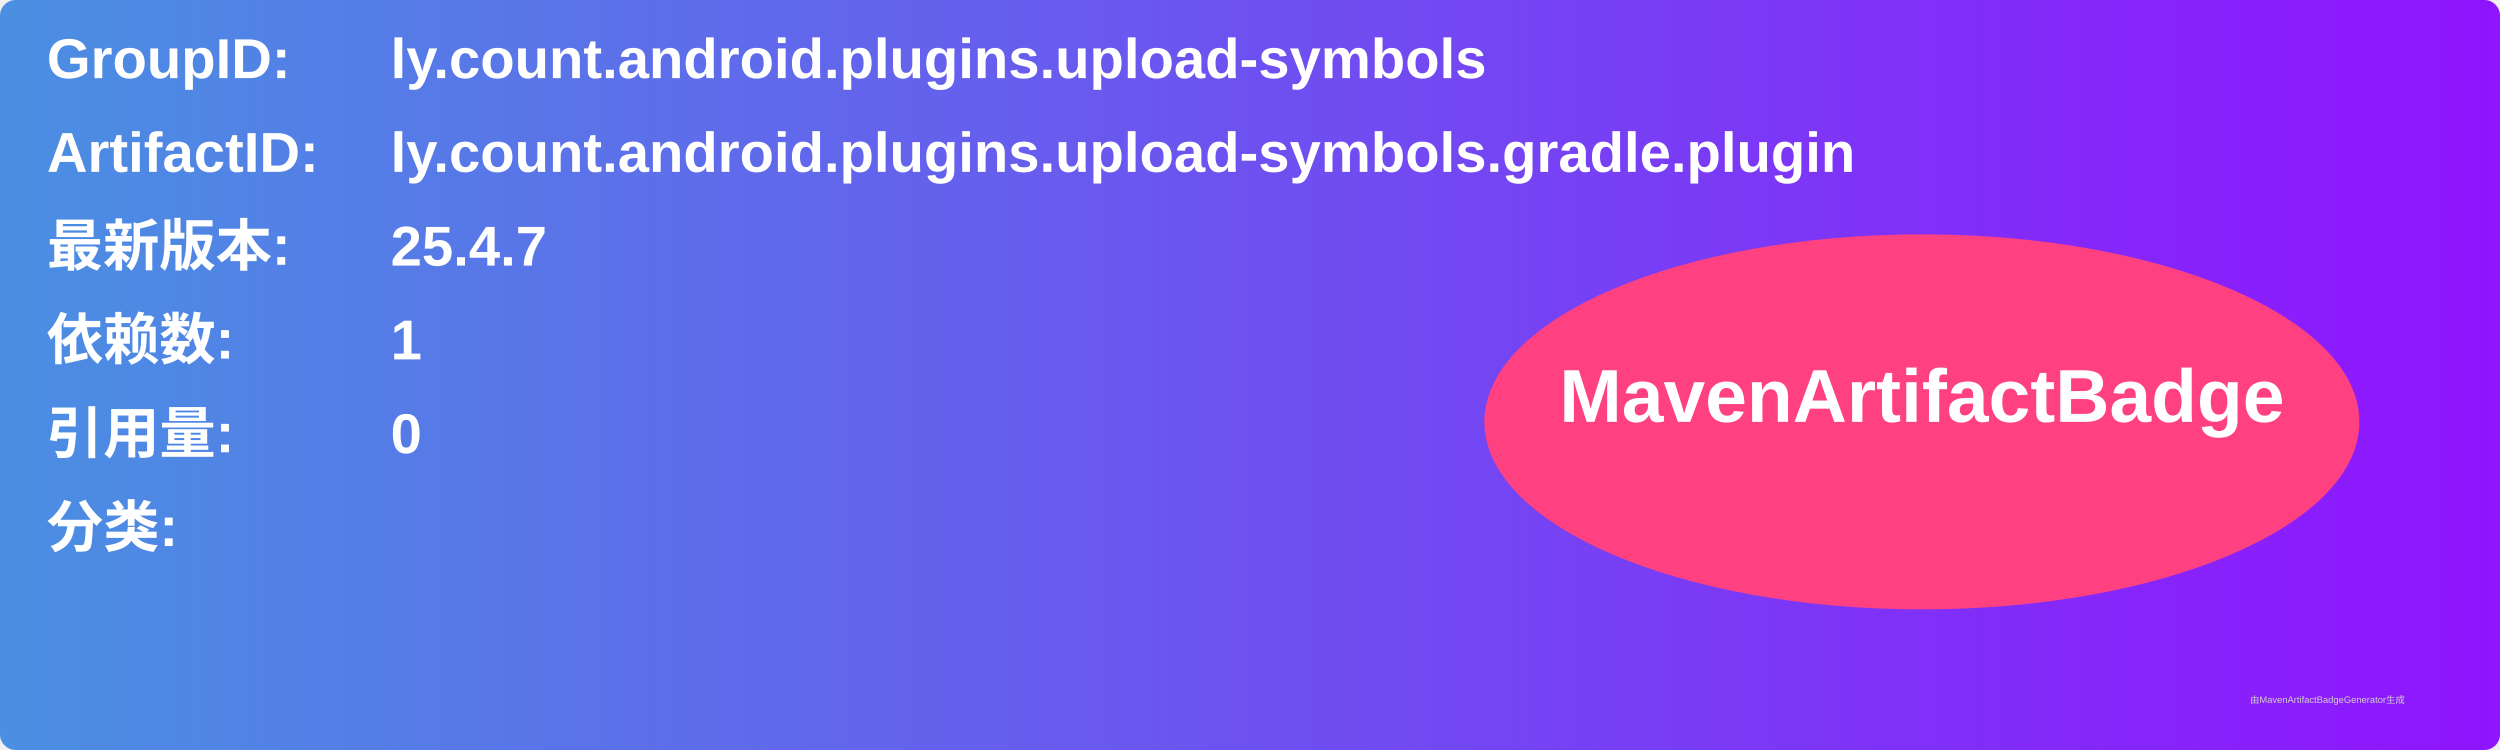
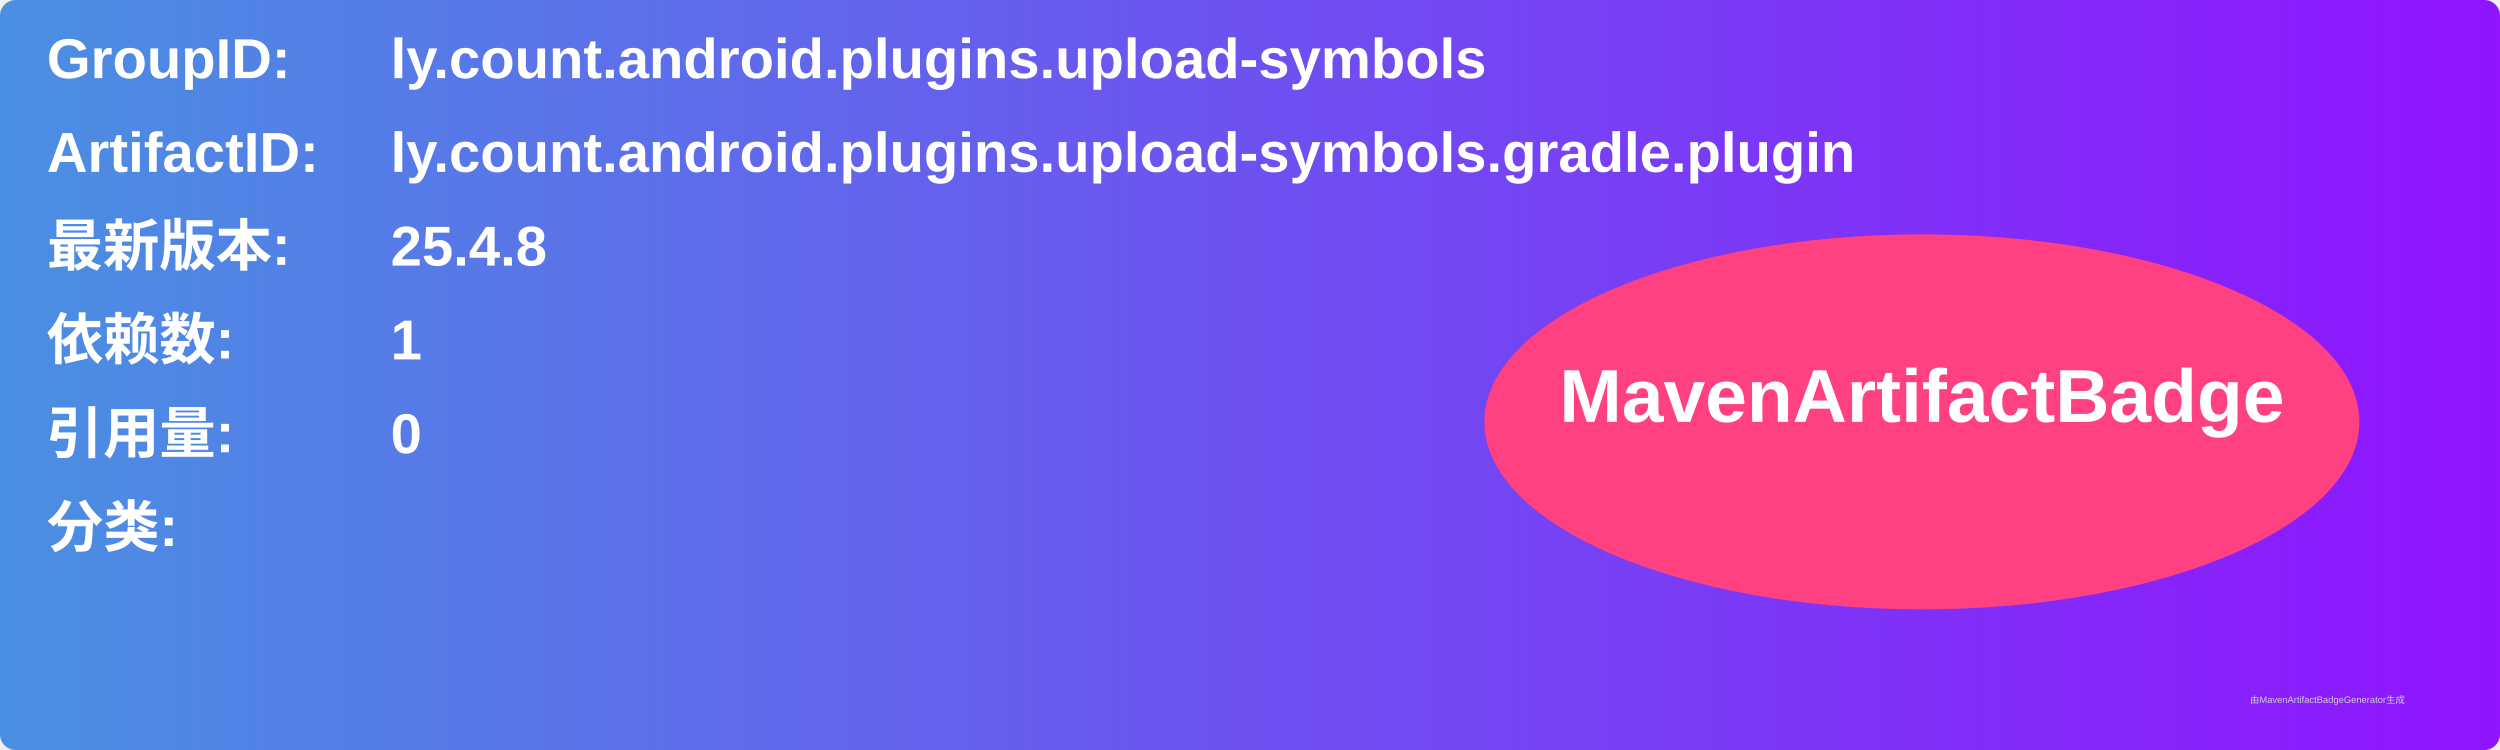
<svg xmlns="http://www.w3.org/2000/svg" width="800" height="240" viewBox="0 0 800 240">
  <linearGradient id="grad" x1="0%" y1="0%" x2="100%" y2="0%">
    <stop offset="0%" stop-color="#4a90e2" />
    <stop offset="100%" stop-color="#9013fe" />
  </linearGradient>
  <rect width="100%" height="100%" rx="5" ry="5" fill="url(#grad)" />
  <g transform="translate(15, 15)">
    <text x="0" y="10" font-family="Arial" font-size="18" fill="white" font-weight="bold" width="260">GroupID:</text>
    <text x="110" y="10" font-family="Arial" font-size="18" fill="white" font-weight="bold" width="460">ly.count.android.plugins.upload-symbols</text>
    <text x="0" y="40" font-family="Arial" font-size="18" fill="white" font-weight="bold" width="260">ArtifactID:</text>
    <text x="110" y="40" font-family="Arial" font-size="18" fill="white" font-weight="bold" width="460">ly.count.android.plugins.upload-symbols.gradle.plugin</text>
    <text x="0" y="70" font-family="Arial" font-size="18" fill="white" font-weight="bold">最新版本:</text>
    <text x="110" y="70" font-family="Arial" font-size="18" fill="white" font-weight="bold">
-       <tspan font-weight="bold">25.4.7</tspan>
+       <tspan font-weight="bold">25.4.8</tspan>
    </text>
    <text x="0" y="100" font-family="Arial" font-size="18" fill="white" font-weight="bold">依赖数: </text>
    <text x="110" y="100" font-family="Arial" font-size="18" fill="white">
      <tspan font-weight="bold">1</tspan>
    </text>
    <text x="0" y="130" font-family="Arial" font-size="18" fill="white" font-weight="bold">引用量: </text>
    <text x="110" y="130" font-family="Arial" font-size="18" fill="white">
      <tspan font-weight="bold">0</tspan>
    </text>
    <text x="0" y="160" font-family="Arial" font-size="18" fill="white" font-weight="bold">分类:</text>
    <text x="10" y="190" font-family="Arial" font-size="10" fill="white">
      <tspan font-weight="bold" />
    </text>
    <ellipse cx="600" cy="120" rx="140" ry="60" fill="#ff4081" />
    <text x="600" y="120" text-anchor="middle" font-family="Arial" font-size="24" fill="white" font-weight="bold">MavenArtifactBadge</text>
  </g>
  <text x="720" y="225" font-family="Arial" font-size="3" fill="#d0d0d0">由MavenArtifactBadgeGenerator生成</text>
</svg>
